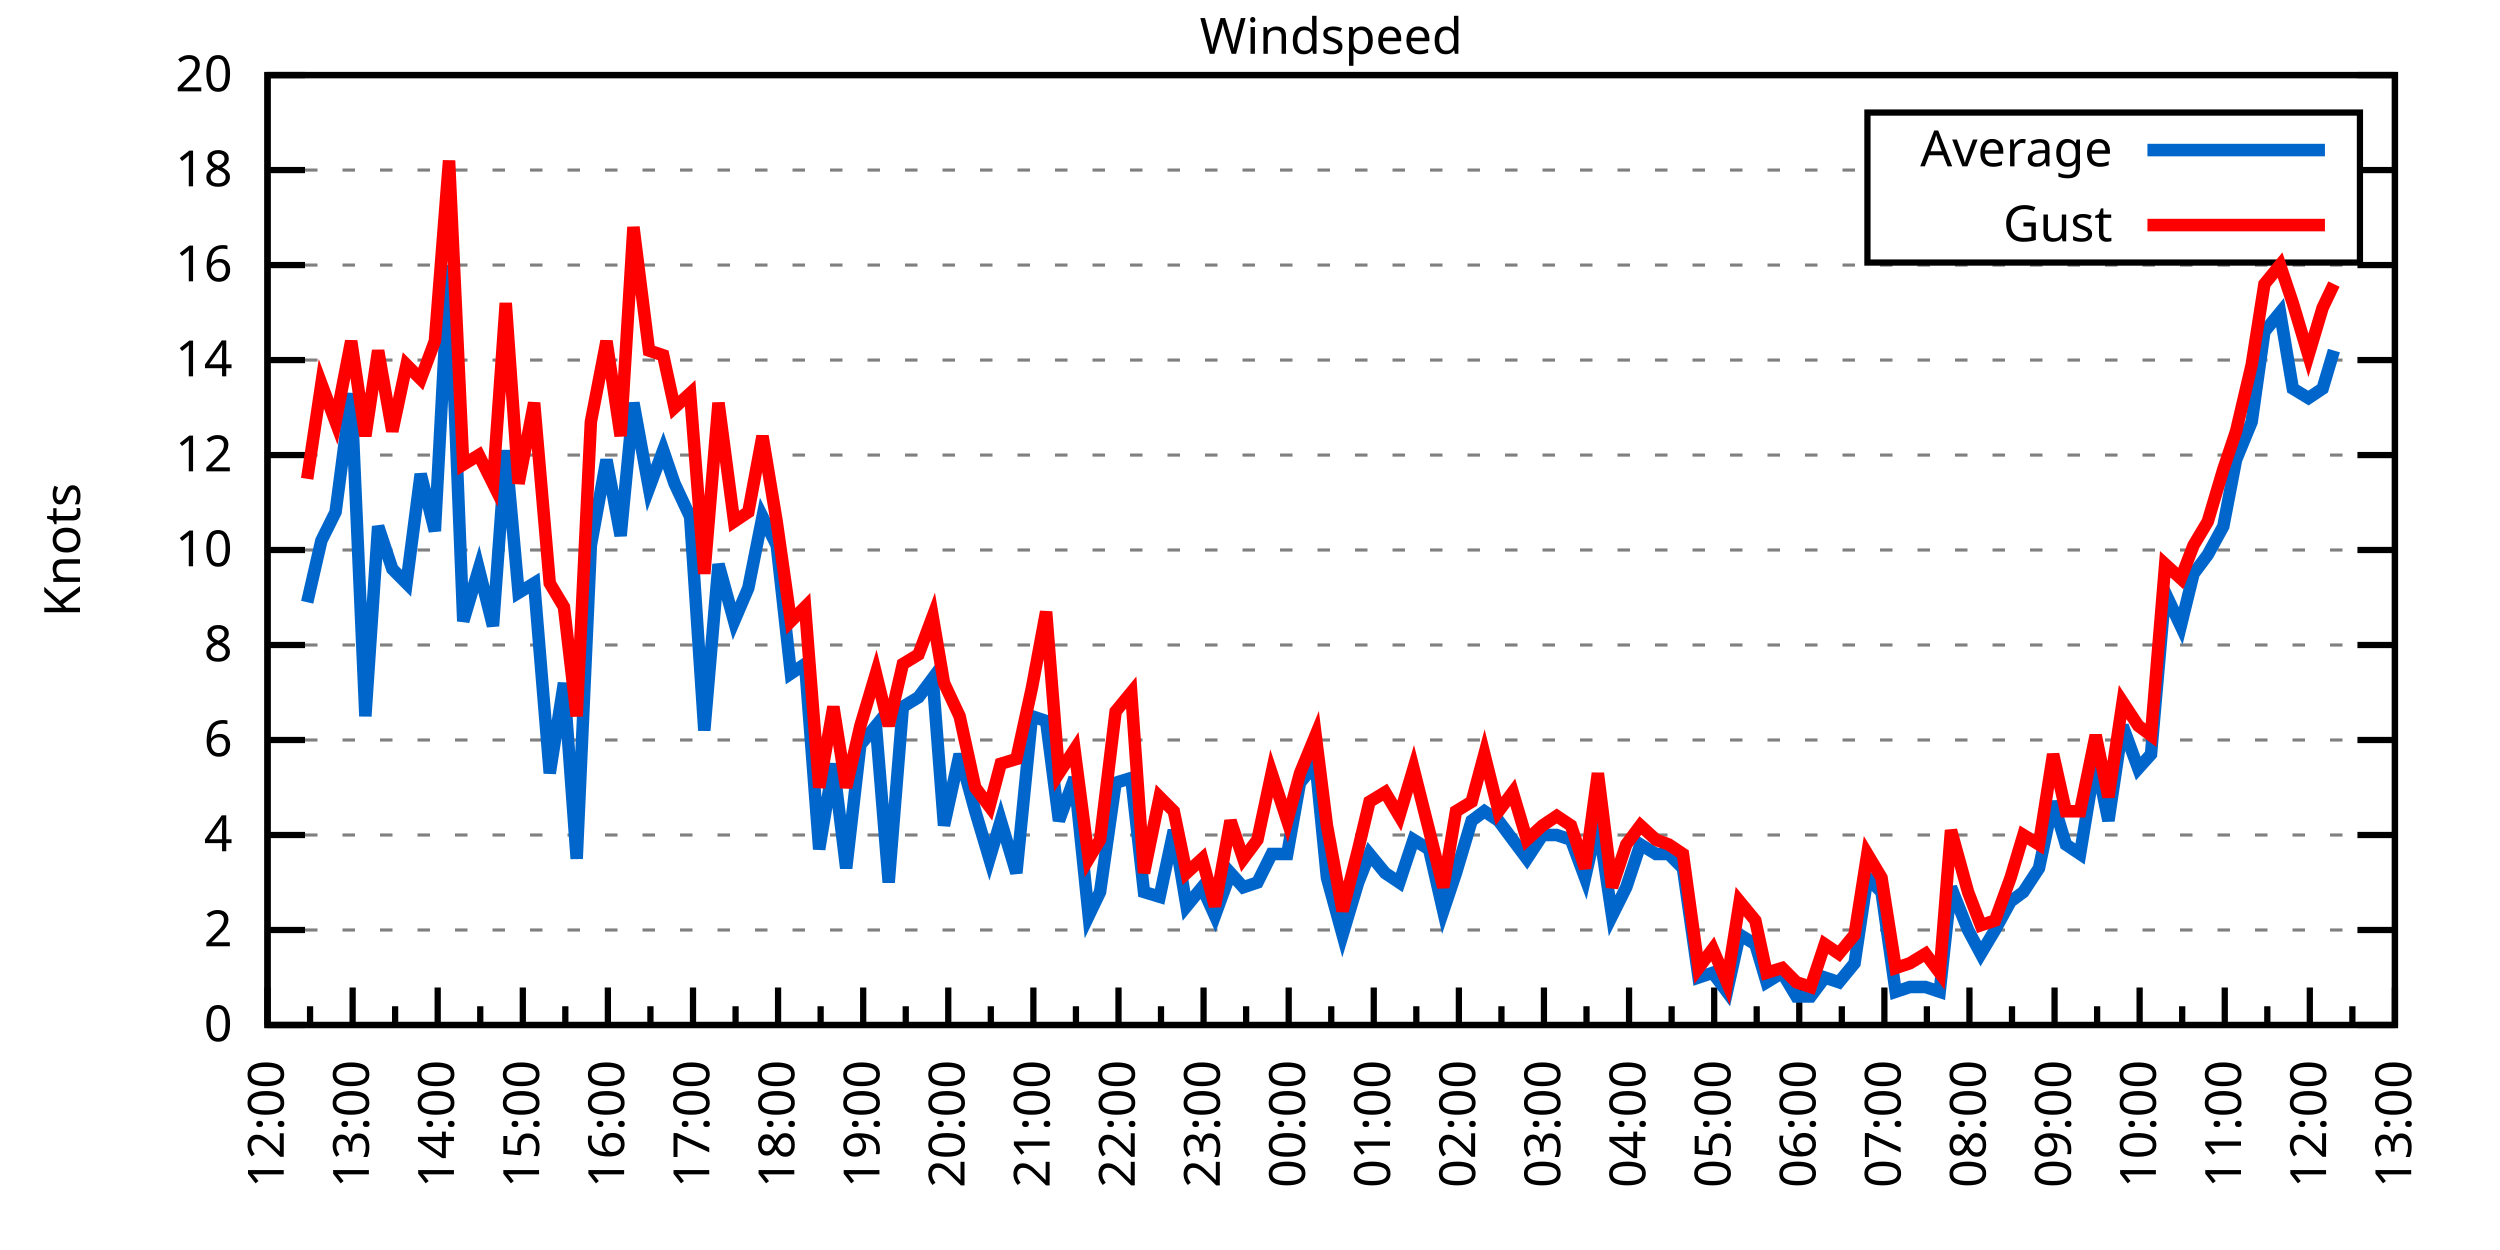
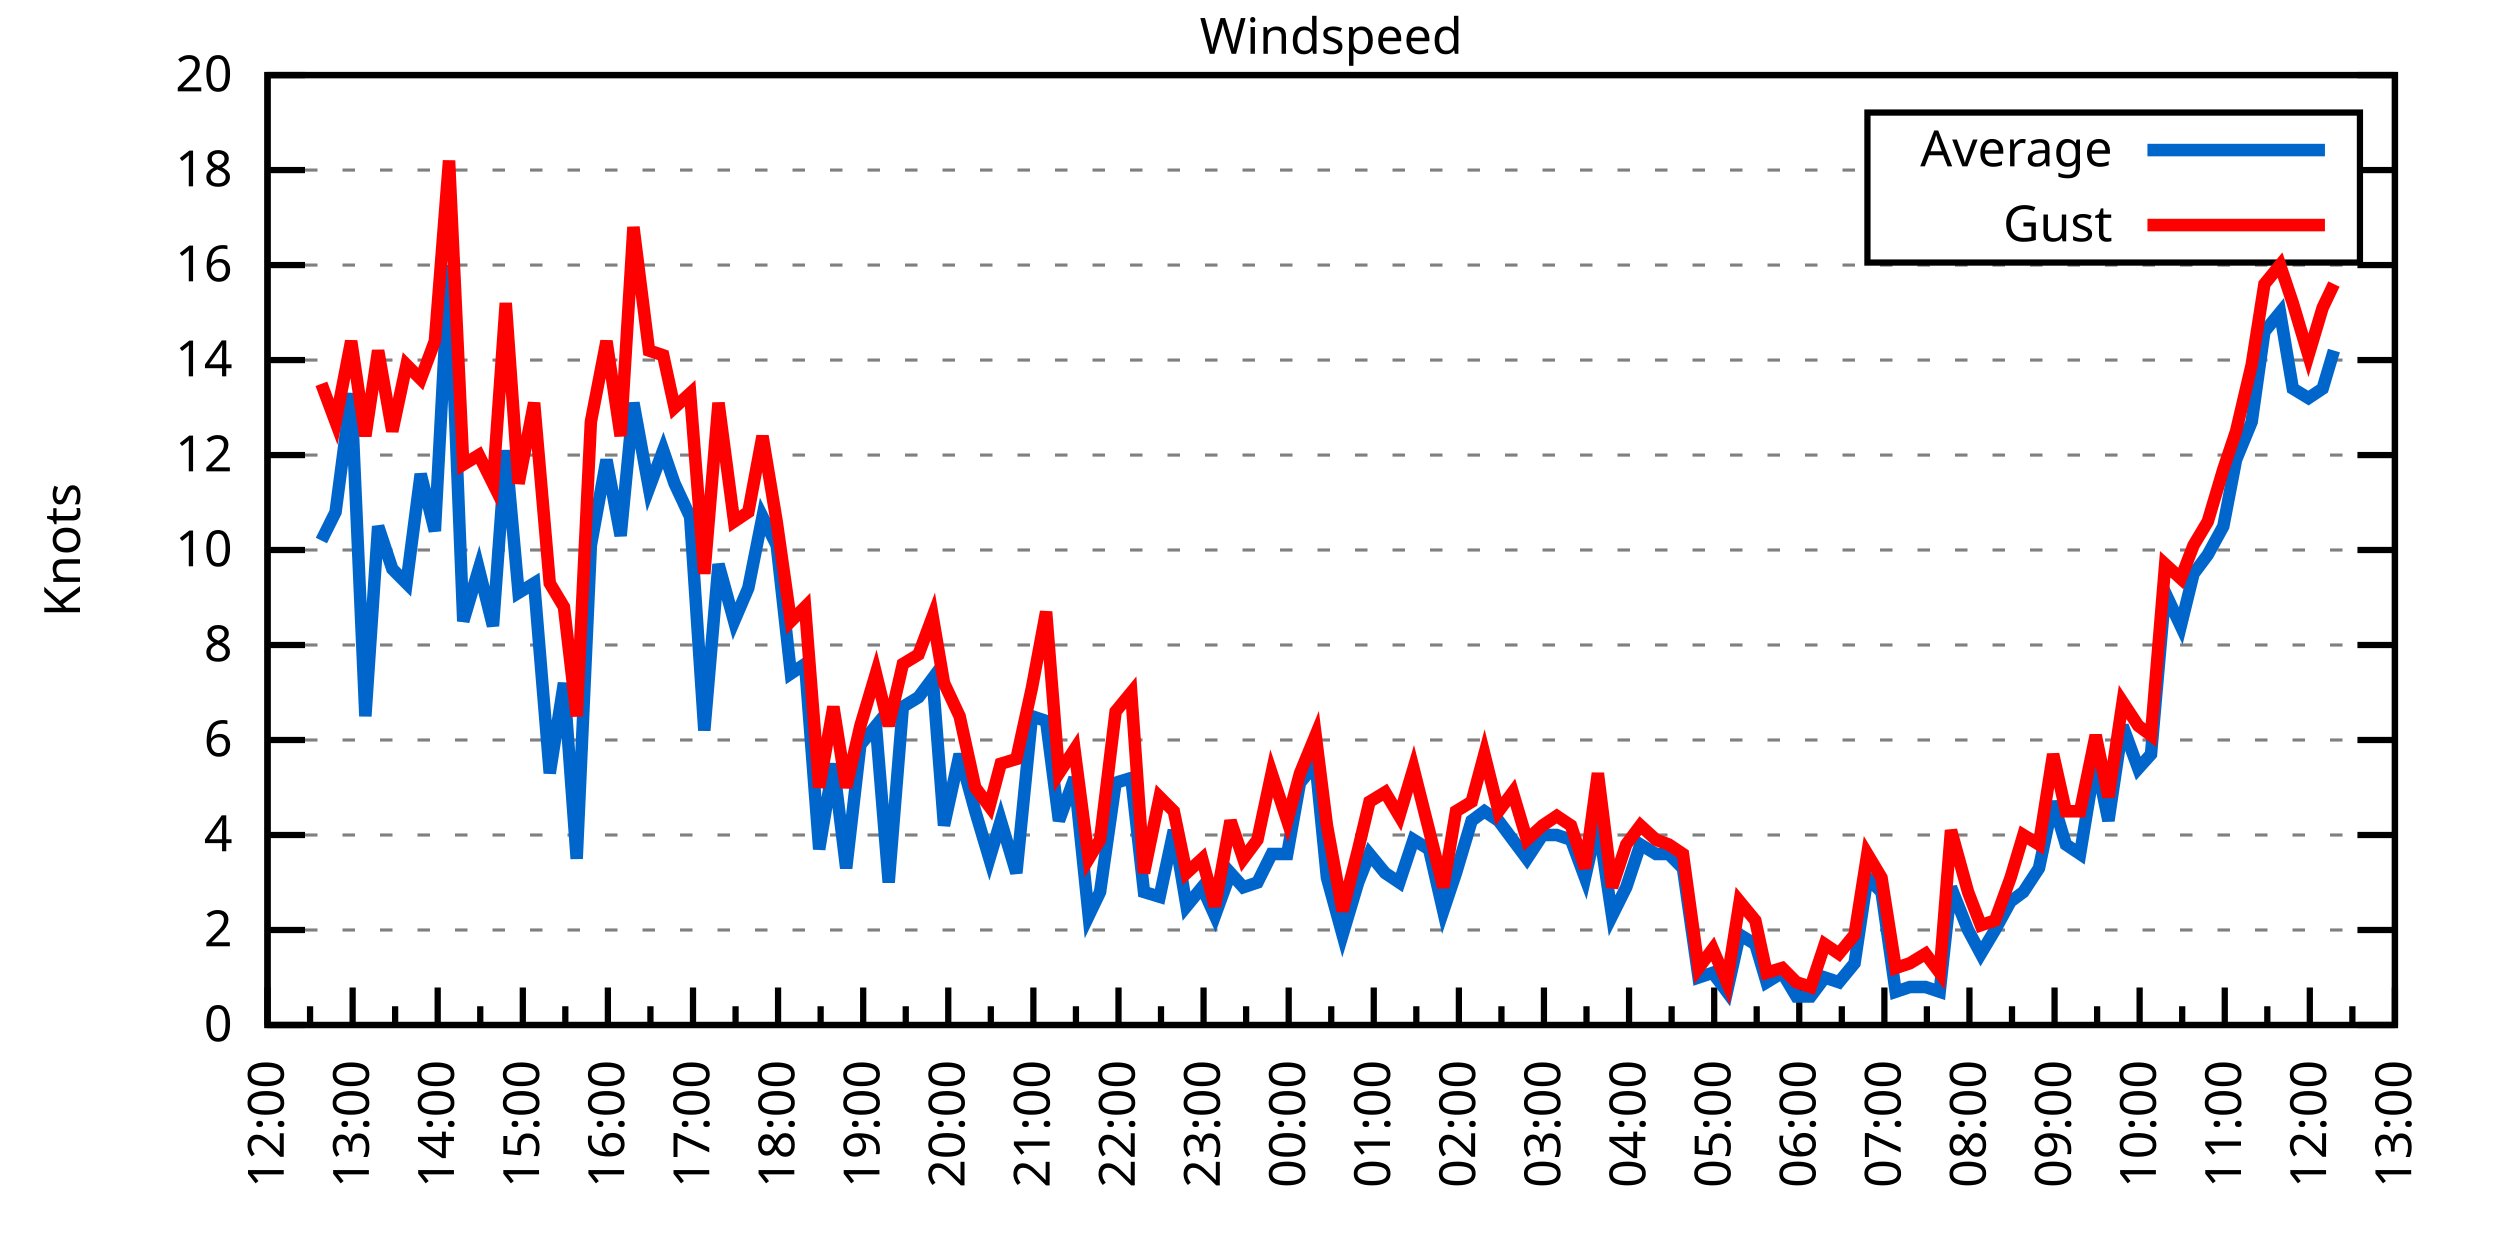
<svg xmlns="http://www.w3.org/2000/svg" xmlns:xlink="http://www.w3.org/1999/xlink" width="400" height="200" viewBox="0 0 400 200">
  <g id="gnuplot_canvas">
    <rect x="0" y="0" width="400" height="200" fill="none" />
    <defs>
      <circle id="gpDot" r="0.5" stroke-width="0.5" stroke="currentColor" />
      <path id="gpPt0" stroke-width="0.333" stroke="currentColor" d="M-1,0 h2 M0,-1 v2" />
      <path id="gpPt1" stroke-width="0.333" stroke="currentColor" d="M-1,-1 L1,1 M1,-1 L-1,1" />
      <path id="gpPt2" stroke-width="0.333" stroke="currentColor" d="M-1,0 L1,0 M0,-1 L0,1 M-1,-1 L1,1 M-1,1 L1,-1" />
      <rect id="gpPt3" stroke-width="0.333" stroke="currentColor" x="-1" y="-1" width="2" height="2" />
      <rect id="gpPt4" stroke-width="0.333" stroke="currentColor" fill="currentColor" x="-1" y="-1" width="2" height="2" />
      <circle id="gpPt5" stroke-width="0.333" stroke="currentColor" cx="0" cy="0" r="1" />
      <use xlink:href="#gpPt5" id="gpPt6" fill="currentColor" stroke="none" />
      <path id="gpPt7" stroke-width="0.333" stroke="currentColor" d="M0,-1.33 L-1.33,0.67 L1.33,0.67 z" />
      <use xlink:href="#gpPt7" id="gpPt8" fill="currentColor" stroke="none" />
      <use xlink:href="#gpPt7" id="gpPt9" stroke="currentColor" transform="rotate(180)" />
      <use xlink:href="#gpPt9" id="gpPt10" fill="currentColor" stroke="none" />
      <use xlink:href="#gpPt3" id="gpPt11" stroke="currentColor" transform="rotate(45)" />
      <use xlink:href="#gpPt11" id="gpPt12" fill="currentColor" stroke="none" />
      <path id="gpPt13" stroke-width="0.333" stroke="currentColor" d="M0,1.330 L1.265,0.411 L0.782,-1.067 L-0.782,-1.076 L-1.265,0.411 z" />
      <use xlink:href="#gpPt13" id="gpPt14" fill="currentColor" stroke="none" />
      <filter id="textbox" filterUnits="objectBoundingBox" x="0" y="0" height="1" width="1">
        <feFlood flood-color="white" flood-opacity="1" result="bgnd" />
        <feComposite in="SourceGraphic" in2="bgnd" operator="atop" />
      </filter>
      <filter id="greybox" filterUnits="objectBoundingBox" x="0" y="0" height="1" width="1">
        <feFlood flood-color="lightgrey" flood-opacity="1" result="grey" />
        <feComposite in="SourceGraphic" in2="grey" operator="atop" />
      </filter>
    </defs>
    <g fill="none" color="white" stroke="currentColor" stroke-width="1.00" stroke-linecap="butt" stroke-linejoin="miter">
</g>
    <g fill="none" color="black" stroke="currentColor" stroke-width="1.00" stroke-linecap="butt" stroke-linejoin="miter">
      <g stroke="none" shape-rendering="crispEdges">
        <polygon fill="rgb(255, 255, 255)" points="42.80,164.00 383.18,164.00 383.18,12.02 42.80,12.02 " />
      </g>
    </g>
    <g fill="none" color="black" stroke="currentColor" stroke-width="1.00" stroke-linecap="butt" stroke-linejoin="miter">
</g>
    <g fill="none" color="black" stroke="black" stroke-width="0.50" stroke-linecap="butt" stroke-linejoin="miter">
</g>
    <g fill="none" color="gray" stroke="currentColor" stroke-width="0.50" stroke-linecap="butt" stroke-linejoin="miter">
      <path stroke="gray" stroke-dasharray="2,4" class="gridline" d="M42.80,164.00 L383.19,164.00  " />
    </g>
    <g fill="none" color="gray" stroke="gray" stroke-width="1.00" stroke-linecap="butt" stroke-linejoin="miter">
</g>
    <g fill="none" color="black" stroke="currentColor" stroke-width="1.00" stroke-linecap="butt" stroke-linejoin="miter">
      <path stroke="black" d="M42.80,164.00 L48.80,164.00 M383.19,164.00 L377.19,164.00  " />
      <g transform="translate(37.20,166.60)" stroke="none" fill="black" font-family="Sans" font-size="8.00" text-anchor="end">
        <text>
          <tspan font-family="Sans"> 0</tspan>
        </text>
      </g>
    </g>
    <g fill="none" color="black" stroke="currentColor" stroke-width="1.00" stroke-linecap="butt" stroke-linejoin="miter">
</g>
    <g fill="none" color="black" stroke="black" stroke-width="0.50" stroke-linecap="butt" stroke-linejoin="miter">
</g>
    <g fill="none" color="gray" stroke="currentColor" stroke-width="0.50" stroke-linecap="butt" stroke-linejoin="miter">
      <path stroke="gray" stroke-dasharray="2,4" class="gridline" d="M42.80,148.80 L383.19,148.80  " />
    </g>
    <g fill="none" color="gray" stroke="gray" stroke-width="1.00" stroke-linecap="butt" stroke-linejoin="miter">
</g>
    <g fill="none" color="black" stroke="currentColor" stroke-width="1.00" stroke-linecap="butt" stroke-linejoin="miter">
      <path stroke="black" d="M42.80,148.80 L48.80,148.80 M383.19,148.80 L377.19,148.80  " />
      <g transform="translate(37.20,151.40)" stroke="none" fill="black" font-family="Sans" font-size="8.00" text-anchor="end">
        <text>
          <tspan font-family="Sans"> 2</tspan>
        </text>
      </g>
    </g>
    <g fill="none" color="black" stroke="currentColor" stroke-width="1.00" stroke-linecap="butt" stroke-linejoin="miter">
</g>
    <g fill="none" color="black" stroke="black" stroke-width="0.50" stroke-linecap="butt" stroke-linejoin="miter">
</g>
    <g fill="none" color="gray" stroke="currentColor" stroke-width="0.50" stroke-linecap="butt" stroke-linejoin="miter">
      <path stroke="gray" stroke-dasharray="2,4" class="gridline" d="M42.80,133.60 L383.19,133.60  " />
    </g>
    <g fill="none" color="gray" stroke="gray" stroke-width="1.00" stroke-linecap="butt" stroke-linejoin="miter">
</g>
    <g fill="none" color="black" stroke="currentColor" stroke-width="1.00" stroke-linecap="butt" stroke-linejoin="miter">
      <path stroke="black" d="M42.80,133.60 L48.80,133.60 M383.19,133.60 L377.19,133.60  " />
      <g transform="translate(37.20,136.20)" stroke="none" fill="black" font-family="Sans" font-size="8.00" text-anchor="end">
        <text>
          <tspan font-family="Sans"> 4</tspan>
        </text>
      </g>
    </g>
    <g fill="none" color="black" stroke="currentColor" stroke-width="1.00" stroke-linecap="butt" stroke-linejoin="miter">
</g>
    <g fill="none" color="black" stroke="black" stroke-width="0.50" stroke-linecap="butt" stroke-linejoin="miter">
</g>
    <g fill="none" color="gray" stroke="currentColor" stroke-width="0.50" stroke-linecap="butt" stroke-linejoin="miter">
      <path stroke="gray" stroke-dasharray="2,4" class="gridline" d="M42.80,118.40 L383.19,118.40  " />
    </g>
    <g fill="none" color="gray" stroke="gray" stroke-width="1.00" stroke-linecap="butt" stroke-linejoin="miter">
</g>
    <g fill="none" color="black" stroke="currentColor" stroke-width="1.00" stroke-linecap="butt" stroke-linejoin="miter">
      <path stroke="black" d="M42.80,118.40 L48.80,118.40 M383.19,118.40 L377.19,118.40  " />
      <g transform="translate(37.20,121.00)" stroke="none" fill="black" font-family="Sans" font-size="8.00" text-anchor="end">
        <text>
          <tspan font-family="Sans"> 6</tspan>
        </text>
      </g>
    </g>
    <g fill="none" color="black" stroke="currentColor" stroke-width="1.00" stroke-linecap="butt" stroke-linejoin="miter">
</g>
    <g fill="none" color="black" stroke="black" stroke-width="0.50" stroke-linecap="butt" stroke-linejoin="miter">
</g>
    <g fill="none" color="gray" stroke="currentColor" stroke-width="0.50" stroke-linecap="butt" stroke-linejoin="miter">
      <path stroke="gray" stroke-dasharray="2,4" class="gridline" d="M42.80,103.20 L383.19,103.20  " />
    </g>
    <g fill="none" color="gray" stroke="gray" stroke-width="1.00" stroke-linecap="butt" stroke-linejoin="miter">
</g>
    <g fill="none" color="black" stroke="currentColor" stroke-width="1.00" stroke-linecap="butt" stroke-linejoin="miter">
      <path stroke="black" d="M42.80,103.20 L48.80,103.20 M383.19,103.20 L377.19,103.20  " />
      <g transform="translate(37.20,105.80)" stroke="none" fill="black" font-family="Sans" font-size="8.00" text-anchor="end">
        <text>
          <tspan font-family="Sans"> 8</tspan>
        </text>
      </g>
    </g>
    <g fill="none" color="black" stroke="currentColor" stroke-width="1.00" stroke-linecap="butt" stroke-linejoin="miter">
</g>
    <g fill="none" color="black" stroke="black" stroke-width="0.50" stroke-linecap="butt" stroke-linejoin="miter">
</g>
    <g fill="none" color="gray" stroke="currentColor" stroke-width="0.50" stroke-linecap="butt" stroke-linejoin="miter">
      <path stroke="gray" stroke-dasharray="2,4" class="gridline" d="M42.80,88.00 L383.19,88.00  " />
    </g>
    <g fill="none" color="gray" stroke="gray" stroke-width="1.00" stroke-linecap="butt" stroke-linejoin="miter">
</g>
    <g fill="none" color="black" stroke="currentColor" stroke-width="1.00" stroke-linecap="butt" stroke-linejoin="miter">
      <path stroke="black" d="M42.80,88.00 L48.80,88.00 M383.19,88.00 L377.19,88.00  " />
      <g transform="translate(37.20,90.60)" stroke="none" fill="black" font-family="Sans" font-size="8.00" text-anchor="end">
        <text>
          <tspan font-family="Sans"> 10</tspan>
        </text>
      </g>
    </g>
    <g fill="none" color="black" stroke="currentColor" stroke-width="1.00" stroke-linecap="butt" stroke-linejoin="miter">
</g>
    <g fill="none" color="black" stroke="black" stroke-width="0.50" stroke-linecap="butt" stroke-linejoin="miter">
</g>
    <g fill="none" color="gray" stroke="currentColor" stroke-width="0.50" stroke-linecap="butt" stroke-linejoin="miter">
      <path stroke="gray" stroke-dasharray="2,4" class="gridline" d="M42.80,72.81 L383.19,72.81  " />
    </g>
    <g fill="none" color="gray" stroke="gray" stroke-width="1.00" stroke-linecap="butt" stroke-linejoin="miter">
</g>
    <g fill="none" color="black" stroke="currentColor" stroke-width="1.00" stroke-linecap="butt" stroke-linejoin="miter">
      <path stroke="black" d="M42.80,72.81 L48.80,72.81 M383.19,72.81 L377.19,72.81  " />
      <g transform="translate(37.20,75.41)" stroke="none" fill="black" font-family="Sans" font-size="8.00" text-anchor="end">
        <text>
          <tspan font-family="Sans"> 12</tspan>
        </text>
      </g>
    </g>
    <g fill="none" color="black" stroke="currentColor" stroke-width="1.00" stroke-linecap="butt" stroke-linejoin="miter">
</g>
    <g fill="none" color="black" stroke="black" stroke-width="0.50" stroke-linecap="butt" stroke-linejoin="miter">
</g>
    <g fill="none" color="gray" stroke="currentColor" stroke-width="0.50" stroke-linecap="butt" stroke-linejoin="miter">
      <path stroke="gray" stroke-dasharray="2,4" class="gridline" d="M42.80,57.61 L383.19,57.61  " />
    </g>
    <g fill="none" color="gray" stroke="gray" stroke-width="1.00" stroke-linecap="butt" stroke-linejoin="miter">
</g>
    <g fill="none" color="black" stroke="currentColor" stroke-width="1.00" stroke-linecap="butt" stroke-linejoin="miter">
      <path stroke="black" d="M42.80,57.61 L48.80,57.61 M383.19,57.61 L377.19,57.61  " />
      <g transform="translate(37.20,60.21)" stroke="none" fill="black" font-family="Sans" font-size="8.00" text-anchor="end">
        <text>
          <tspan font-family="Sans"> 14</tspan>
        </text>
      </g>
    </g>
    <g fill="none" color="black" stroke="currentColor" stroke-width="1.00" stroke-linecap="butt" stroke-linejoin="miter">
</g>
    <g fill="none" color="black" stroke="black" stroke-width="0.50" stroke-linecap="butt" stroke-linejoin="miter">
</g>
    <g fill="none" color="gray" stroke="currentColor" stroke-width="0.50" stroke-linecap="butt" stroke-linejoin="miter">
      <path stroke="gray" stroke-dasharray="2,4" class="gridline" d="M42.80,42.41 L383.19,42.41  " />
    </g>
    <g fill="none" color="gray" stroke="gray" stroke-width="1.00" stroke-linecap="butt" stroke-linejoin="miter">
</g>
    <g fill="none" color="black" stroke="currentColor" stroke-width="1.00" stroke-linecap="butt" stroke-linejoin="miter">
      <path stroke="black" d="M42.80,42.41 L48.80,42.41 M383.19,42.41 L377.19,42.41  " />
      <g transform="translate(37.20,45.01)" stroke="none" fill="black" font-family="Sans" font-size="8.00" text-anchor="end">
        <text>
          <tspan font-family="Sans"> 16</tspan>
        </text>
      </g>
    </g>
    <g fill="none" color="black" stroke="currentColor" stroke-width="1.00" stroke-linecap="butt" stroke-linejoin="miter">
</g>
    <g fill="none" color="black" stroke="black" stroke-width="0.50" stroke-linecap="butt" stroke-linejoin="miter">
</g>
    <g fill="none" color="gray" stroke="currentColor" stroke-width="0.50" stroke-linecap="butt" stroke-linejoin="miter">
      <path stroke="gray" stroke-dasharray="2,4" class="gridline" d="M42.80,27.21 L298.79,27.21 M377.59,27.21 L383.19,27.21  " />
    </g>
    <g fill="none" color="gray" stroke="gray" stroke-width="1.00" stroke-linecap="butt" stroke-linejoin="miter">
</g>
    <g fill="none" color="black" stroke="currentColor" stroke-width="1.00" stroke-linecap="butt" stroke-linejoin="miter">
      <path stroke="black" d="M42.80,27.21 L48.80,27.21 M383.19,27.21 L377.19,27.21  " />
      <g transform="translate(37.20,29.81)" stroke="none" fill="black" font-family="Sans" font-size="8.00" text-anchor="end">
        <text>
          <tspan font-family="Sans"> 18</tspan>
        </text>
      </g>
    </g>
    <g fill="none" color="black" stroke="currentColor" stroke-width="1.00" stroke-linecap="butt" stroke-linejoin="miter">
</g>
    <g fill="none" color="black" stroke="black" stroke-width="0.50" stroke-linecap="butt" stroke-linejoin="miter">
</g>
    <g fill="none" color="gray" stroke="currentColor" stroke-width="0.50" stroke-linecap="butt" stroke-linejoin="miter">
      <path stroke="gray" stroke-dasharray="2,4" class="gridline" d="M42.80,12.01 L383.19,12.01  " />
    </g>
    <g fill="none" color="gray" stroke="gray" stroke-width="1.00" stroke-linecap="butt" stroke-linejoin="miter">
</g>
    <g fill="none" color="black" stroke="currentColor" stroke-width="1.00" stroke-linecap="butt" stroke-linejoin="miter">
      <path stroke="black" d="M42.80,12.01 L48.80,12.01 M383.19,12.01 L377.19,12.01  " />
      <g transform="translate(37.20,14.61)" stroke="none" fill="black" font-family="Sans" font-size="8.00" text-anchor="end">
        <text>
          <tspan font-family="Sans"> 20</tspan>
        </text>
      </g>
    </g>
    <g fill="none" color="black" stroke="currentColor" stroke-width="1.00" stroke-linecap="butt" stroke-linejoin="miter">
      <path stroke="black" d="M42.80,164.00 L42.80,158.00  " />
      <g transform="translate(45.40,169.60) rotate(270)" stroke="none" fill="black" font-family="Sans" font-size="8.00" text-anchor="end">
        <text>
          <tspan font-family="Sans">12:00</tspan>
        </text>
      </g>
    </g>
    <g fill="none" color="black" stroke="currentColor" stroke-width="1.00" stroke-linecap="butt" stroke-linejoin="miter">
      <path stroke="black" d="M49.61,164.00 L49.61,161.00 M56.42,164.00 L56.42,158.00  " />
      <g transform="translate(59.02,169.60) rotate(270)" stroke="none" fill="black" font-family="Sans" font-size="8.00" text-anchor="end">
        <text>
          <tspan font-family="Sans">13:00</tspan>
        </text>
      </g>
    </g>
    <g fill="none" color="black" stroke="currentColor" stroke-width="1.00" stroke-linecap="butt" stroke-linejoin="miter">
      <path stroke="black" d="M63.22,164.00 L63.22,161.00 M70.03,164.00 L70.03,158.00  " />
      <g transform="translate(72.63,169.60) rotate(270)" stroke="none" fill="black" font-family="Sans" font-size="8.00" text-anchor="end">
        <text>
          <tspan font-family="Sans">14:00</tspan>
        </text>
      </g>
    </g>
    <g fill="none" color="black" stroke="currentColor" stroke-width="1.00" stroke-linecap="butt" stroke-linejoin="miter">
      <path stroke="black" d="M76.84,164.00 L76.84,161.00 M83.65,164.00 L83.65,158.00  " />
      <g transform="translate(86.25,169.60) rotate(270)" stroke="none" fill="black" font-family="Sans" font-size="8.00" text-anchor="end">
        <text>
          <tspan font-family="Sans">15:00</tspan>
        </text>
      </g>
    </g>
    <g fill="none" color="black" stroke="currentColor" stroke-width="1.00" stroke-linecap="butt" stroke-linejoin="miter">
      <path stroke="black" d="M90.45,164.00 L90.45,161.00 M97.26,164.00 L97.26,158.00  " />
      <g transform="translate(99.86,169.60) rotate(270)" stroke="none" fill="black" font-family="Sans" font-size="8.00" text-anchor="end">
        <text>
          <tspan font-family="Sans">16:00</tspan>
        </text>
      </g>
    </g>
    <g fill="none" color="black" stroke="currentColor" stroke-width="1.00" stroke-linecap="butt" stroke-linejoin="miter">
      <path stroke="black" d="M104.07,164.00 L104.07,161.00 M110.88,164.00 L110.88,158.00  " />
      <g transform="translate(113.48,169.60) rotate(270)" stroke="none" fill="black" font-family="Sans" font-size="8.00" text-anchor="end">
        <text>
          <tspan font-family="Sans">17:00</tspan>
        </text>
      </g>
    </g>
    <g fill="none" color="black" stroke="currentColor" stroke-width="1.00" stroke-linecap="butt" stroke-linejoin="miter">
      <path stroke="black" d="M117.69,164.00 L117.69,161.00 M124.49,164.00 L124.49,158.00  " />
      <g transform="translate(127.09,169.60) rotate(270)" stroke="none" fill="black" font-family="Sans" font-size="8.00" text-anchor="end">
        <text>
          <tspan font-family="Sans">18:00</tspan>
        </text>
      </g>
    </g>
    <g fill="none" color="black" stroke="currentColor" stroke-width="1.00" stroke-linecap="butt" stroke-linejoin="miter">
      <path stroke="black" d="M131.30,164.00 L131.30,161.00 M138.11,164.00 L138.11,158.00  " />
      <g transform="translate(140.71,169.60) rotate(270)" stroke="none" fill="black" font-family="Sans" font-size="8.00" text-anchor="end">
        <text>
          <tspan font-family="Sans">19:00</tspan>
        </text>
      </g>
    </g>
    <g fill="none" color="black" stroke="currentColor" stroke-width="1.00" stroke-linecap="butt" stroke-linejoin="miter">
      <path stroke="black" d="M144.92,164.00 L144.92,161.00 M151.72,164.00 L151.72,158.00  " />
      <g transform="translate(154.32,169.60) rotate(270)" stroke="none" fill="black" font-family="Sans" font-size="8.00" text-anchor="end">
        <text>
          <tspan font-family="Sans">20:00</tspan>
        </text>
      </g>
    </g>
    <g fill="none" color="black" stroke="currentColor" stroke-width="1.00" stroke-linecap="butt" stroke-linejoin="miter">
      <path stroke="black" d="M158.53,164.00 L158.53,161.00 M165.34,164.00 L165.34,158.00  " />
      <g transform="translate(167.94,169.60) rotate(270)" stroke="none" fill="black" font-family="Sans" font-size="8.00" text-anchor="end">
        <text>
          <tspan font-family="Sans">21:00</tspan>
        </text>
      </g>
    </g>
    <g fill="none" color="black" stroke="currentColor" stroke-width="1.00" stroke-linecap="butt" stroke-linejoin="miter">
      <path stroke="black" d="M172.15,164.00 L172.15,161.00 M178.96,164.00 L178.96,158.00  " />
      <g transform="translate(181.56,169.60) rotate(270)" stroke="none" fill="black" font-family="Sans" font-size="8.00" text-anchor="end">
        <text>
          <tspan font-family="Sans">22:00</tspan>
        </text>
      </g>
    </g>
    <g fill="none" color="black" stroke="currentColor" stroke-width="1.00" stroke-linecap="butt" stroke-linejoin="miter">
      <path stroke="black" d="M185.76,164.00 L185.76,161.00 M192.57,164.00 L192.57,158.00  " />
      <g transform="translate(195.17,169.60) rotate(270)" stroke="none" fill="black" font-family="Sans" font-size="8.00" text-anchor="end">
        <text>
          <tspan font-family="Sans">23:00</tspan>
        </text>
      </g>
    </g>
    <g fill="none" color="black" stroke="currentColor" stroke-width="1.00" stroke-linecap="butt" stroke-linejoin="miter">
      <path stroke="black" d="M199.38,164.00 L199.38,161.00 M206.19,164.00 L206.19,158.00  " />
      <g transform="translate(208.79,169.60) rotate(270)" stroke="none" fill="black" font-family="Sans" font-size="8.00" text-anchor="end">
        <text>
          <tspan font-family="Sans">00:00</tspan>
        </text>
      </g>
    </g>
    <g fill="none" color="black" stroke="currentColor" stroke-width="1.00" stroke-linecap="butt" stroke-linejoin="miter">
      <path stroke="black" d="M213.00,164.00 L213.00,161.00 M219.80,164.00 L219.80,158.00  " />
      <g transform="translate(222.40,169.60) rotate(270)" stroke="none" fill="black" font-family="Sans" font-size="8.00" text-anchor="end">
        <text>
          <tspan font-family="Sans">01:00</tspan>
        </text>
      </g>
    </g>
    <g fill="none" color="black" stroke="currentColor" stroke-width="1.00" stroke-linecap="butt" stroke-linejoin="miter">
      <path stroke="black" d="M226.61,164.00 L226.61,161.00 M233.42,164.00 L233.42,158.00  " />
      <g transform="translate(236.02,169.60) rotate(270)" stroke="none" fill="black" font-family="Sans" font-size="8.00" text-anchor="end">
        <text>
          <tspan font-family="Sans">02:00</tspan>
        </text>
      </g>
    </g>
    <g fill="none" color="black" stroke="currentColor" stroke-width="1.00" stroke-linecap="butt" stroke-linejoin="miter">
      <path stroke="black" d="M240.23,164.00 L240.23,161.00 M247.03,164.00 L247.03,158.00  " />
      <g transform="translate(249.63,169.60) rotate(270)" stroke="none" fill="black" font-family="Sans" font-size="8.00" text-anchor="end">
        <text>
          <tspan font-family="Sans">03:00</tspan>
        </text>
      </g>
    </g>
    <g fill="none" color="black" stroke="currentColor" stroke-width="1.00" stroke-linecap="butt" stroke-linejoin="miter">
      <path stroke="black" d="M253.84,164.00 L253.84,161.00 M260.65,164.00 L260.65,158.00  " />
      <g transform="translate(263.25,169.60) rotate(270)" stroke="none" fill="black" font-family="Sans" font-size="8.00" text-anchor="end">
        <text>
          <tspan font-family="Sans">04:00</tspan>
        </text>
      </g>
    </g>
    <g fill="none" color="black" stroke="currentColor" stroke-width="1.00" stroke-linecap="butt" stroke-linejoin="miter">
      <path stroke="black" d="M267.46,164.00 L267.46,161.00 M274.27,164.00 L274.27,158.00  " />
      <g transform="translate(276.87,169.60) rotate(270)" stroke="none" fill="black" font-family="Sans" font-size="8.00" text-anchor="end">
        <text>
          <tspan font-family="Sans">05:00</tspan>
        </text>
      </g>
    </g>
    <g fill="none" color="black" stroke="currentColor" stroke-width="1.00" stroke-linecap="butt" stroke-linejoin="miter">
      <path stroke="black" d="M281.07,164.00 L281.07,161.00 M287.88,164.00 L287.88,158.00  " />
      <g transform="translate(290.48,169.60) rotate(270)" stroke="none" fill="black" font-family="Sans" font-size="8.00" text-anchor="end">
        <text>
          <tspan font-family="Sans">06:00</tspan>
        </text>
      </g>
    </g>
    <g fill="none" color="black" stroke="currentColor" stroke-width="1.00" stroke-linecap="butt" stroke-linejoin="miter">
      <path stroke="black" d="M294.69,164.00 L294.69,161.00 M301.50,164.00 L301.50,158.00  " />
      <g transform="translate(304.10,169.60) rotate(270)" stroke="none" fill="black" font-family="Sans" font-size="8.00" text-anchor="end">
        <text>
          <tspan font-family="Sans">07:00</tspan>
        </text>
      </g>
    </g>
    <g fill="none" color="black" stroke="currentColor" stroke-width="1.00" stroke-linecap="butt" stroke-linejoin="miter">
      <path stroke="black" d="M308.30,164.00 L308.30,161.00 M315.11,164.00 L315.11,158.00  " />
      <g transform="translate(317.71,169.60) rotate(270)" stroke="none" fill="black" font-family="Sans" font-size="8.00" text-anchor="end">
        <text>
          <tspan font-family="Sans">08:00</tspan>
        </text>
      </g>
    </g>
    <g fill="none" color="black" stroke="currentColor" stroke-width="1.00" stroke-linecap="butt" stroke-linejoin="miter">
      <path stroke="black" d="M321.92,164.00 L321.92,161.00 M328.73,164.00 L328.73,158.00  " />
      <g transform="translate(331.33,169.60) rotate(270)" stroke="none" fill="black" font-family="Sans" font-size="8.00" text-anchor="end">
        <text>
          <tspan font-family="Sans">09:00</tspan>
        </text>
      </g>
    </g>
    <g fill="none" color="black" stroke="currentColor" stroke-width="1.00" stroke-linecap="butt" stroke-linejoin="miter">
      <path stroke="black" d="M335.54,164.00 L335.54,161.00 M342.34,164.00 L342.34,158.00  " />
      <g transform="translate(344.94,169.60) rotate(270)" stroke="none" fill="black" font-family="Sans" font-size="8.00" text-anchor="end">
        <text>
          <tspan font-family="Sans">10:00</tspan>
        </text>
      </g>
    </g>
    <g fill="none" color="black" stroke="currentColor" stroke-width="1.00" stroke-linecap="butt" stroke-linejoin="miter">
      <path stroke="black" d="M349.15,164.00 L349.15,161.00 M355.96,164.00 L355.96,158.00  " />
      <g transform="translate(358.56,169.60) rotate(270)" stroke="none" fill="black" font-family="Sans" font-size="8.00" text-anchor="end">
        <text>
          <tspan font-family="Sans">11:00</tspan>
        </text>
      </g>
    </g>
    <g fill="none" color="black" stroke="currentColor" stroke-width="1.00" stroke-linecap="butt" stroke-linejoin="miter">
      <path stroke="black" d="M362.77,164.00 L362.77,161.00 M369.57,164.00 L369.57,158.00  " />
      <g transform="translate(372.17,169.60) rotate(270)" stroke="none" fill="black" font-family="Sans" font-size="8.00" text-anchor="end">
        <text>
          <tspan font-family="Sans">12:00</tspan>
        </text>
      </g>
    </g>
    <g fill="none" color="black" stroke="currentColor" stroke-width="1.00" stroke-linecap="butt" stroke-linejoin="miter">
      <path stroke="black" d="M376.38,164.00 L376.38,161.00 M383.19,164.00 L383.19,158.00  " />
      <g transform="translate(385.79,169.60) rotate(270)" stroke="none" fill="black" font-family="Sans" font-size="8.00" text-anchor="end">
        <text>
          <tspan font-family="Sans">13:00</tspan>
        </text>
      </g>
    </g>
    <g fill="none" color="black" stroke="currentColor" stroke-width="1.00" stroke-linecap="butt" stroke-linejoin="miter">
</g>
    <g fill="none" color="black" stroke="currentColor" stroke-width="1.00" stroke-linecap="butt" stroke-linejoin="miter">
      <path stroke="black" d="M42.80,12.01 L42.80,164.00 L383.19,164.00 L383.19,12.01 L42.80,12.01 Z  " />
    </g>
    <g fill="none" color="black" stroke="currentColor" stroke-width="1.00" stroke-linecap="butt" stroke-linejoin="miter">
      <g transform="translate(12.80,88.01) rotate(270)" stroke="none" fill="black" font-family="Sans" font-size="8.00" text-anchor="middle">
        <text>
          <tspan font-family="Sans">Knots</tspan>
        </text>
      </g>
    </g>
    <g fill="none" color="black" stroke="currentColor" stroke-width="1.00" stroke-linecap="butt" stroke-linejoin="miter">
</g>
    <g fill="none" color="black" stroke="currentColor" stroke-width="1.00" stroke-linecap="butt" stroke-linejoin="miter">
      <path stroke="black" d="M298.79,42.01 L298.79,18.01 L377.59,18.01 L377.59,42.01 L298.79,42.01 Z  " />
    </g>
    <g id="Windspeed_plot_1">
      <g fill="none" color="white" stroke="black" stroke-width="2.00" stroke-linecap="butt" stroke-linejoin="miter">
</g>
      <g fill="none" color="black" stroke="currentColor" stroke-width="2.00" stroke-linecap="butt" stroke-linejoin="miter">
        <g transform="translate(337.99,26.61)" stroke="none" fill="black" font-family="Sans" font-size="8.00" text-anchor="end">
          <text>
            <tspan font-family="Sans">Average</tspan>
          </text>
        </g>
      </g>
      <g fill="none" color="black" stroke="currentColor" stroke-width="2.00" stroke-linecap="butt" stroke-linejoin="miter">
-         <path stroke="rgb(  0, 102, 204)" d="M343.59,24.01 L371.99,24.01 M49.15,96.36 L51.42,86.49 L53.69,81.93 L56.19,62.93 L58.46,114.60 L60.50,84.21   L62.77,91.04 L65.04,93.32 L67.31,75.85 L69.58,84.97 L71.85,42.41 L74.12,99.40 L76.61,91.04 L78.88,100.16   L80.92,72.05 L82.97,94.84 L85.46,93.32 L87.96,123.72 L90.23,109.28 L92.27,137.40 L94.54,87.25 L97.04,73.57   L99.30,85.73 L101.35,64.45 L103.84,78.13 L106.11,72.05 L107.93,77.37 L110.42,82.69 L112.69,116.88 L114.96,90.28   L117.46,99.40 L119.73,94.08 L122.00,82.69 L124.27,87.25 L126.54,107.76 L128.81,106.24 L131.07,135.88 L133.34,122.20   L135.39,138.92 L137.66,119.16 L140.15,116.12 L142.19,141.20 L144.46,113.08 L146.96,111.56 L149.23,108.52 L151.04,132.08   L153.54,120.68 L156.04,129.80 L158.31,137.40 L160.12,131.32 L162.62,139.68 L165.11,114.60 L167.38,115.36 L169.43,131.32   L171.92,124.48 L174.19,146.52 L176.01,142.72 L178.50,125.24 L181.00,124.48 L183.04,142.72 L185.54,143.48 L187.81,132.84   L189.85,145.00 L192.34,141.96 L194.39,146.52 L196.88,139.68 L198.93,141.96 L201.19,141.20 L203.46,136.64 L205.96,136.64   L208.00,125.24 L210.50,122.20 L212.31,140.44 L214.81,149.56 L217.31,141.20 L219.12,136.64 L221.62,139.68 L223.89,141.20   L226.16,134.36 L228.65,135.88 L230.92,145.76 L232.96,139.68 L235.46,131.32 L237.50,129.80 L239.77,131.32 L242.04,134.36   L244.31,137.40 L246.81,133.60 L249.08,133.60 L251.35,134.36 L253.61,140.44 L255.66,131.32 L257.93,146.52 L260.20,141.96   L262.47,135.12 L264.96,136.64 L267.00,136.64 L269.27,138.92 L271.77,156.40 L274.04,155.64 L276.31,158.68 L278.35,149.56   L280.85,151.08 L282.66,157.16 L285.16,155.64 L287.43,159.44 L289.70,159.44 L291.97,156.40 L294.23,157.16 L296.73,154.12   L298.77,140.44 L301.04,142.72 L303.31,158.68 L305.58,157.92 L308.08,157.92 L310.35,158.68 L312.16,141.96 L314.89,148.80   L316.93,152.60 L319.20,148.80 L321.69,144.24 L323.74,142.72 L326.23,138.92 L328.50,128.28 L330.54,135.12 L332.81,136.64   L335.31,121.44 L337.35,131.32 L339.62,116.12 L342.12,122.96 L344.16,120.68 L346.43,94.84 L348.92,100.16 L350.97,91.80   L353.24,88.76 L355.73,84.21 L357.77,73.57 L360.27,67.49 L362.31,53.05 L364.81,50.01 L366.85,62.17 L369.35,63.69   L371.62,62.17 L373.43,56.09  " />
+         <path stroke="rgb(  0, 102, 204)" d="M343.59,24.01 L371.99,24.01 M51.42,86.49 L53.69,81.93 L56.19,62.93 L58.46,114.60 L60.50,84.21 L62.77,91.04   L65.04,93.32 L67.31,75.85 L69.58,84.97 L71.85,42.41 L74.12,99.40 L76.61,91.04 L78.88,100.16 L80.92,72.05   L82.97,94.84 L85.46,93.32 L87.96,123.72 L90.23,109.28 L92.27,137.40 L94.54,87.25 L97.04,73.57 L99.30,85.73   L101.35,64.45 L103.84,78.13 L106.11,72.05 L107.93,77.37 L110.42,82.69 L112.69,116.88 L114.96,90.28 L117.46,99.40   L119.73,94.08 L122.00,82.69 L124.27,87.25 L126.54,107.76 L128.81,106.24 L131.07,135.88 L133.34,122.20 L135.39,138.92   L137.66,119.16 L140.15,116.12 L142.19,141.20 L144.46,113.08 L146.96,111.56 L149.23,108.52 L151.04,132.08 L153.54,120.68   L156.04,129.80 L158.31,137.40 L160.12,131.32 L162.62,139.68 L165.11,114.60 L167.38,115.36 L169.43,131.32 L171.92,124.48   L174.19,146.52 L176.01,142.72 L178.50,125.24 L181.00,124.48 L183.04,142.72 L185.54,143.48 L187.81,132.84 L189.85,145.00   L192.34,141.96 L194.39,146.52 L196.88,139.68 L198.93,141.96 L201.19,141.20 L203.46,136.64 L205.96,136.64 L208.00,125.24   L210.50,122.20 L212.31,140.44 L214.81,149.56 L217.31,141.20 L219.12,136.64 L221.62,139.68 L223.89,141.20 L226.16,134.36   L228.65,135.88 L230.92,145.76 L232.96,139.68 L235.46,131.32 L237.50,129.80 L239.77,131.32 L242.04,134.36 L244.31,137.40   L246.81,133.60 L249.08,133.60 L251.35,134.36 L253.61,140.44 L255.66,131.32 L257.93,146.52 L260.20,141.96 L262.47,135.12   L264.96,136.64 L267.00,136.64 L269.27,138.92 L271.77,156.40 L274.04,155.64 L276.31,158.68 L278.35,149.56 L280.85,151.08   L282.66,157.16 L285.16,155.64 L287.43,159.44 L289.70,159.44 L291.97,156.40 L294.23,157.16 L296.73,154.12 L298.77,140.44   L301.04,142.72 L303.31,158.68 L305.58,157.92 L308.08,157.92 L310.35,158.68 L312.16,141.96 L314.89,148.80 L316.93,152.60   L319.20,148.80 L321.69,144.24 L323.74,142.72 L326.23,138.92 L328.50,128.28 L330.54,135.12 L332.81,136.64 L335.31,121.44   L337.35,131.32 L339.62,116.12 L342.12,122.96 L344.16,120.68 L346.43,94.84 L348.92,100.16 L350.97,91.80 L353.24,88.76   L355.73,84.21 L357.77,73.57 L360.27,67.49 L362.31,53.05 L364.81,50.01 L366.85,62.17 L369.35,63.69 L371.62,62.17   L373.43,56.09  " />
      </g>
    </g>
    <g id="Windspeed_plot_2">
      <g fill="none" color="black" stroke="currentColor" stroke-width="2.00" stroke-linecap="butt" stroke-linejoin="miter">
        <g transform="translate(337.99,38.61)" stroke="none" fill="black" font-family="Sans" font-size="8.00" text-anchor="end">
          <text>
            <tspan font-family="Sans">Gust</tspan>
          </text>
        </g>
      </g>
      <g fill="none" color="black" stroke="currentColor" stroke-width="2.00" stroke-linecap="butt" stroke-linejoin="miter">
-         <path stroke="rgb(255,   0,   0)" d="M343.59,36.01 L371.99,36.01 M49.15,76.61 L51.42,61.41 L53.69,67.49 L56.19,54.57 L58.46,69.77 L60.50,56.09   L62.77,69.01 L65.04,58.37 L67.31,60.65 L69.58,54.57 L71.85,25.69 L74.12,74.33 L76.61,72.81 L78.88,77.37   L80.92,48.49 L82.97,77.37 L85.46,64.45 L87.96,93.32 L90.23,97.12 L92.27,114.60 L94.54,67.49 L97.04,54.57   L99.30,69.77 L101.35,36.33 L103.84,56.09 L106.11,56.85 L107.93,65.21 L110.42,62.93 L112.69,91.80 L114.96,64.45   L117.46,83.45 L119.73,81.93 L122.00,69.77 L124.27,83.45 L126.54,99.40 L128.81,97.12 L131.07,126.00 L133.34,113.08   L135.39,126.00 L137.66,116.12 L140.15,107.76 L142.19,116.12 L144.46,106.24 L146.96,104.72 L149.23,98.64 L151.04,109.28   L153.54,114.60 L156.04,126.00 L158.31,129.04 L160.12,122.20 L162.62,121.44 L165.11,110.04 L167.38,97.88 L169.43,123.72   L171.92,119.92 L174.19,137.40 L176.01,134.36 L178.50,113.84 L181.00,110.80 L183.04,139.68 L185.54,127.52 L187.81,129.80   L189.85,139.68 L192.34,137.40 L194.39,145.00 L196.88,131.32 L198.93,137.40 L201.19,134.36 L203.46,123.72 L205.96,131.32   L208.00,123.72 L210.50,117.64 L212.31,132.08 L214.81,145.76 L217.31,135.88 L219.12,128.28 L221.62,126.76 L223.89,130.56   L226.16,122.96 L228.65,132.84 L230.92,141.96 L232.96,129.80 L235.46,128.28 L237.50,120.68 L239.77,129.80 L242.04,126.76   L244.31,134.36 L246.81,132.08 L249.08,130.56 L251.35,132.08 L253.61,138.92 L255.66,123.72 L257.93,141.96 L260.20,135.12   L262.47,132.08 L264.96,134.36 L267.00,135.12 L269.27,136.64 L271.77,154.88 L274.04,151.84 L276.31,157.16 L278.35,144.24   L280.85,147.28 L282.66,155.64 L285.16,154.88 L287.43,157.16 L289.70,157.92 L291.97,151.08 L294.23,152.60 L296.73,149.56   L298.77,136.64 L301.04,140.44 L303.31,154.88 L305.58,154.12 L308.08,152.60 L310.35,155.64 L312.16,132.84 L314.89,142.72   L316.93,148.04 L319.20,147.28 L321.69,140.44 L323.74,133.60 L326.23,135.12 L328.50,120.68 L330.54,129.80 L332.81,129.80   L335.31,117.64 L337.35,127.52 L339.62,112.32 L342.12,116.12 L344.16,117.64 L346.43,90.28 L348.92,92.56 L350.97,87.25   L353.24,83.45 L355.73,75.09 L357.77,69.01 L360.27,58.37 L362.31,45.45 L364.81,42.41 L366.85,48.49 L369.35,56.85   L371.62,49.25 L373.43,45.45  " />
+         <path stroke="rgb(255,   0,   0)" d="M343.59,36.01 L371.99,36.01 M51.42,61.41 L53.69,67.49 L56.19,54.57 L58.46,69.77 L60.50,56.09 L62.77,69.01   L65.04,58.37 L67.31,60.65 L69.58,54.57 L71.85,25.69 L74.12,74.33 L76.61,72.81 L78.88,77.37 L80.92,48.49   L82.97,77.37 L85.46,64.45 L87.96,93.32 L90.23,97.12 L92.27,114.60 L94.54,67.49 L97.04,54.57 L99.30,69.77   L101.35,36.33 L103.84,56.09 L106.11,56.85 L107.93,65.21 L110.42,62.93 L112.69,91.80 L114.96,64.45 L117.46,83.45   L119.73,81.93 L122.00,69.77 L124.27,83.45 L126.54,99.40 L128.81,97.12 L131.07,126.00 L133.34,113.08 L135.39,126.00   L137.66,116.12 L140.15,107.76 L142.19,116.12 L144.46,106.24 L146.96,104.72 L149.23,98.64 L151.04,109.28 L153.54,114.60   L156.04,126.00 L158.31,129.04 L160.12,122.20 L162.62,121.44 L165.11,110.04 L167.38,97.88 L169.43,123.72 L171.92,119.92   L174.19,137.40 L176.01,134.36 L178.50,113.84 L181.00,110.80 L183.04,139.68 L185.54,127.52 L187.81,129.80 L189.85,139.68   L192.34,137.40 L194.39,145.00 L196.88,131.32 L198.93,137.40 L201.19,134.36 L203.46,123.72 L205.96,131.32 L208.00,123.72   L210.50,117.64 L212.31,132.08 L214.81,145.76 L217.31,135.88 L219.12,128.28 L221.62,126.76 L223.89,130.56 L226.16,122.96   L228.65,132.84 L230.92,141.96 L232.96,129.80 L235.46,128.28 L237.50,120.68 L239.77,129.80 L242.04,126.76 L244.31,134.36   L246.81,132.08 L249.08,130.56 L251.35,132.08 L253.61,138.92 L255.66,123.72 L257.93,141.96 L260.20,135.12 L262.47,132.08   L264.96,134.36 L267.00,135.12 L269.27,136.64 L271.77,154.88 L274.04,151.84 L276.31,157.16 L278.35,144.24 L280.85,147.28   L282.66,155.64 L285.16,154.88 L287.43,157.16 L289.70,157.92 L291.97,151.08 L294.23,152.60 L296.73,149.56 L298.77,136.64   L301.04,140.44 L303.31,154.88 L305.58,154.12 L308.08,152.60 L310.35,155.64 L312.16,132.84 L314.89,142.72 L316.93,148.04   L319.20,147.28 L321.69,140.44 L323.74,133.60 L326.23,135.12 L328.50,120.68 L330.54,129.80 L332.81,129.80 L335.31,117.64   L337.35,127.52 L339.62,112.32 L342.12,116.12 L344.16,117.64 L346.43,90.28 L348.92,92.56 L350.97,87.25 L353.24,83.45   L355.73,75.09 L357.77,69.01 L360.27,58.37 L362.31,45.45 L364.81,42.41 L366.85,48.49 L369.35,56.85 L371.62,49.25   L373.43,45.45  " />
      </g>
    </g>
    <g fill="none" color="black" stroke="currentColor" stroke-width="2.00" stroke-linecap="butt" stroke-linejoin="miter">
</g>
    <g fill="none" color="black" stroke="black" stroke-width="1.00" stroke-linecap="butt" stroke-linejoin="miter">
</g>
    <g fill="none" color="black" stroke="currentColor" stroke-width="1.00" stroke-linecap="butt" stroke-linejoin="miter">
      <path stroke="black" d="M42.80,12.01 L42.80,164.00 L383.19,164.00 L383.19,12.01 L42.80,12.01 Z  " />
    </g>
    <g fill="none" color="black" stroke="currentColor" stroke-width="1.00" stroke-linecap="butt" stroke-linejoin="miter">
      <g transform="translate(212.99,8.61)" stroke="none" fill="black" font-family="Sans" font-size="8.00" text-anchor="middle">
        <text>
          <tspan font-family="Sans">Windspeed</tspan>
        </text>
      </g>
    </g>
    <g fill="none" color="black" stroke="currentColor" stroke-width="1.00" stroke-linecap="butt" stroke-linejoin="miter">
</g>
  </g>
</svg>
